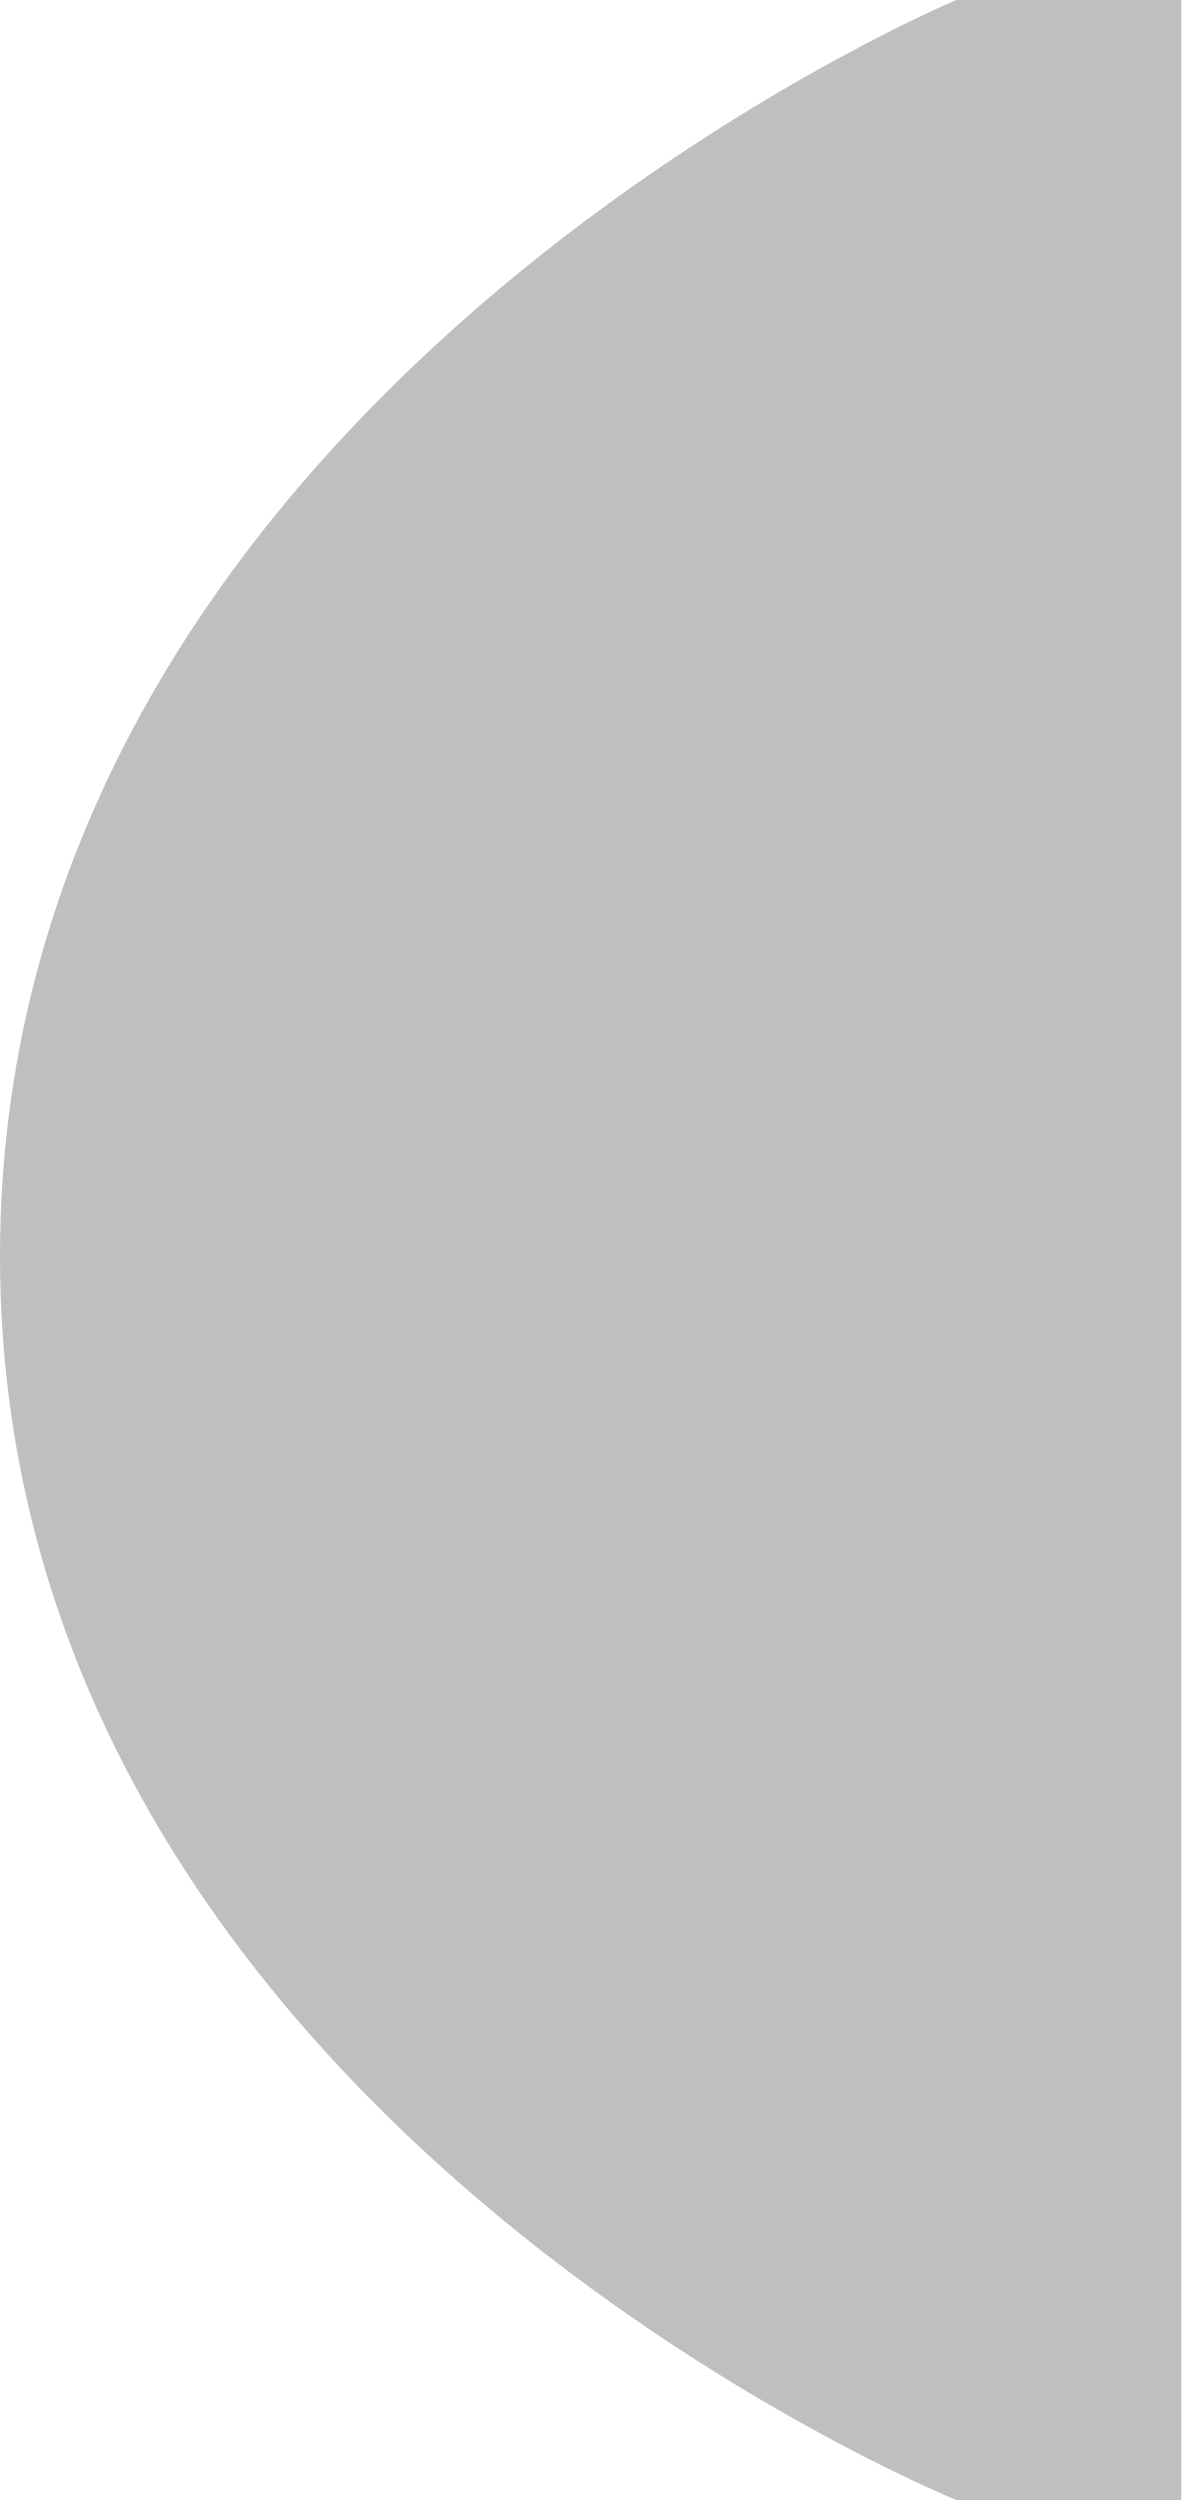
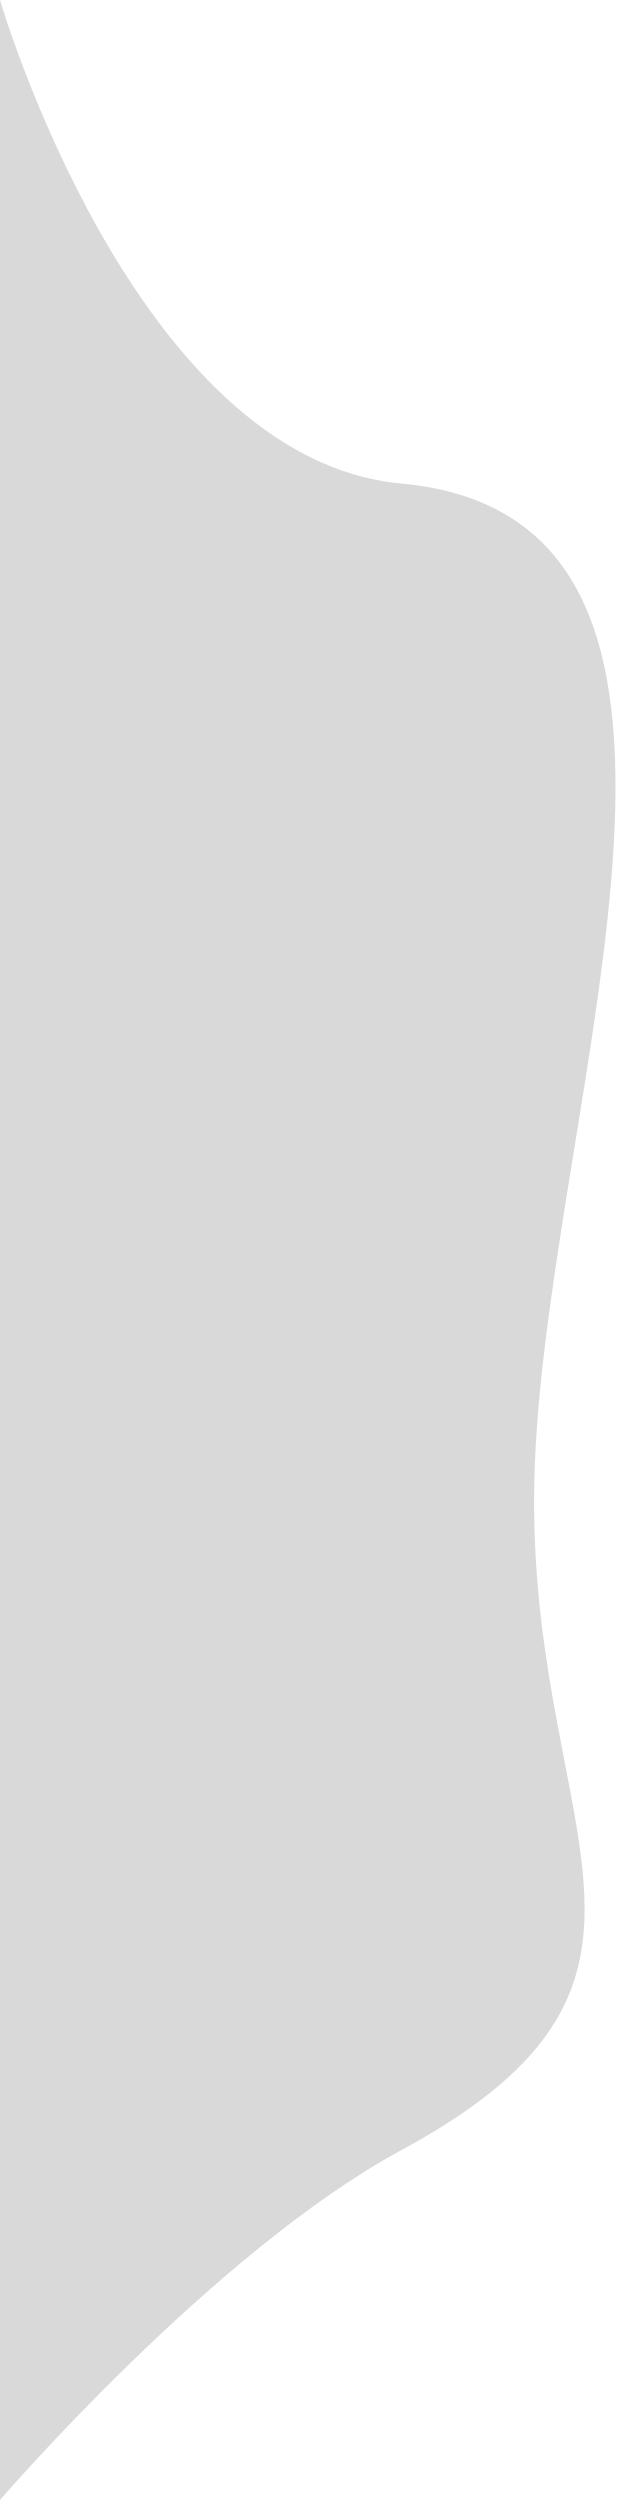
- <svg xmlns="http://www.w3.org/2000/svg" width="378" height="800" viewBox="0 0 378 800" fill="none">
-   <path d="M306 0H377.998V800H306C306 800 0 676 0 402C0 128 306 0 306 0Z" fill="#BFBFBF" />
+ <svg xmlns="http://www.w3.org/2000/svg" width="120" height="486" viewBox="0 0 120 486" fill="none">
+   <path d="M104 284C107.11 211.383 150.376 100.684 78 94C25.979 89.196 0 0 0 0V486C0 486 41.486 437.75 78 418C140.701 384.086 100.949 355.22 104 284Z" fill="#D9D9D9" />
</svg>
